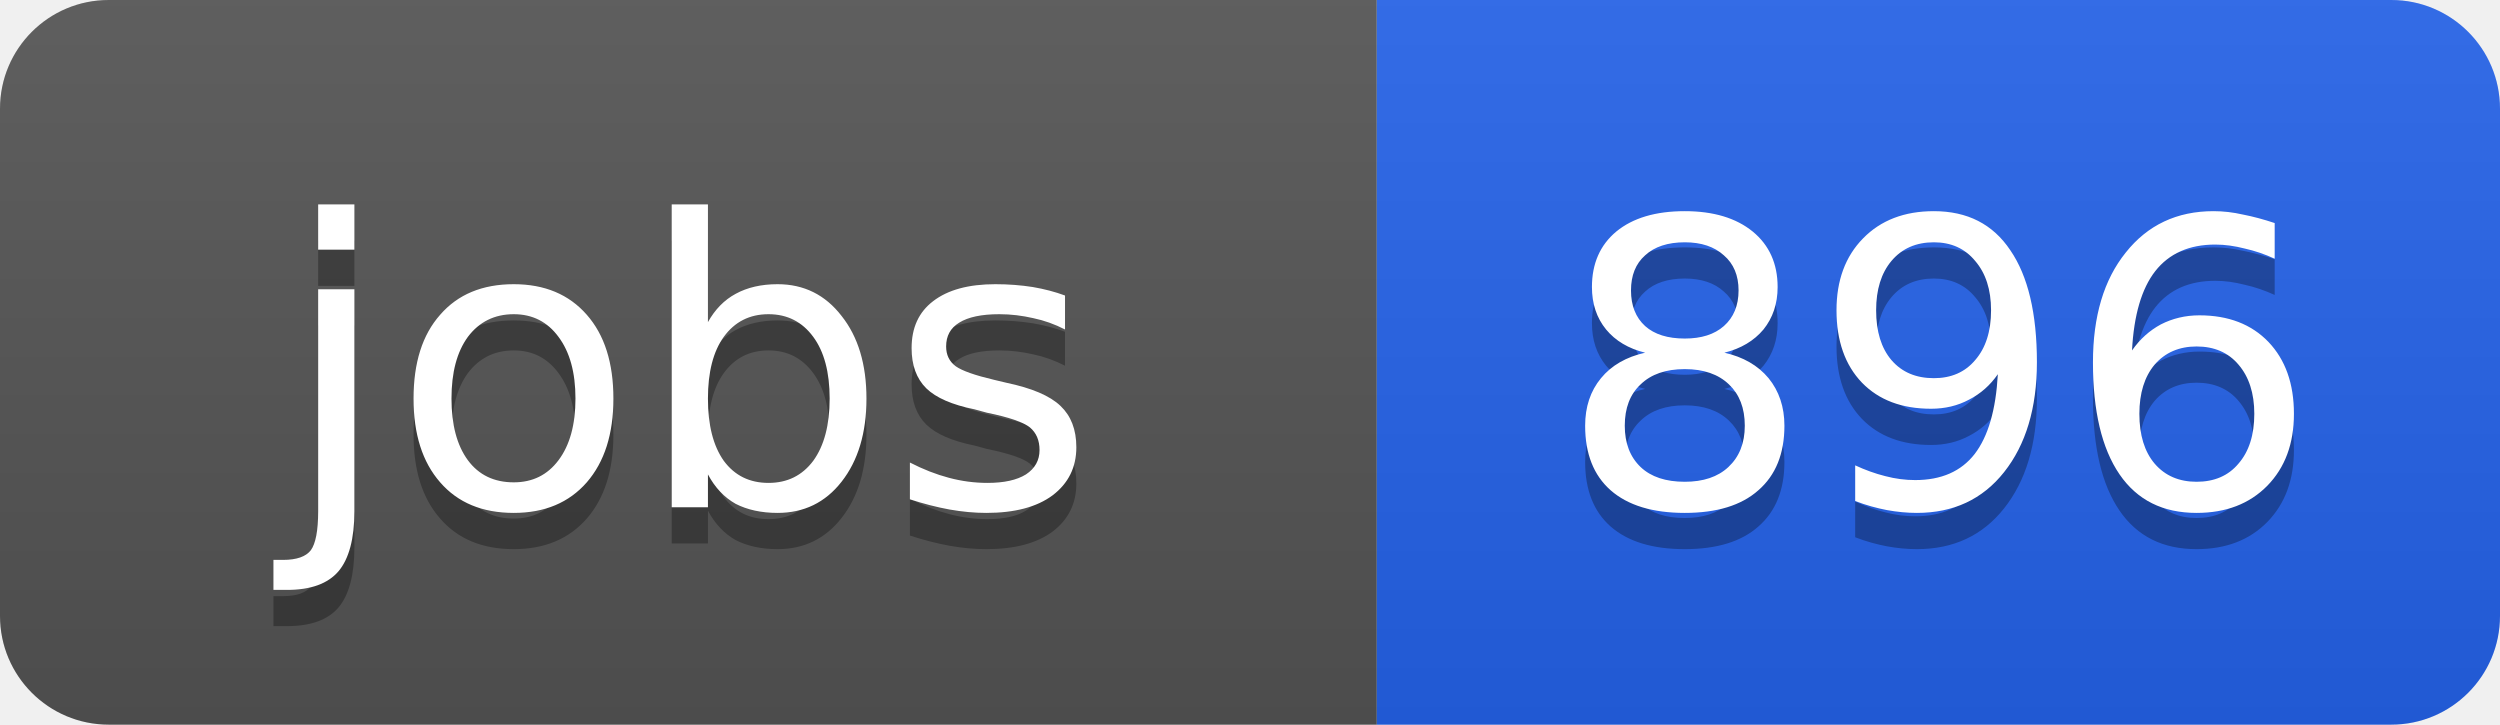
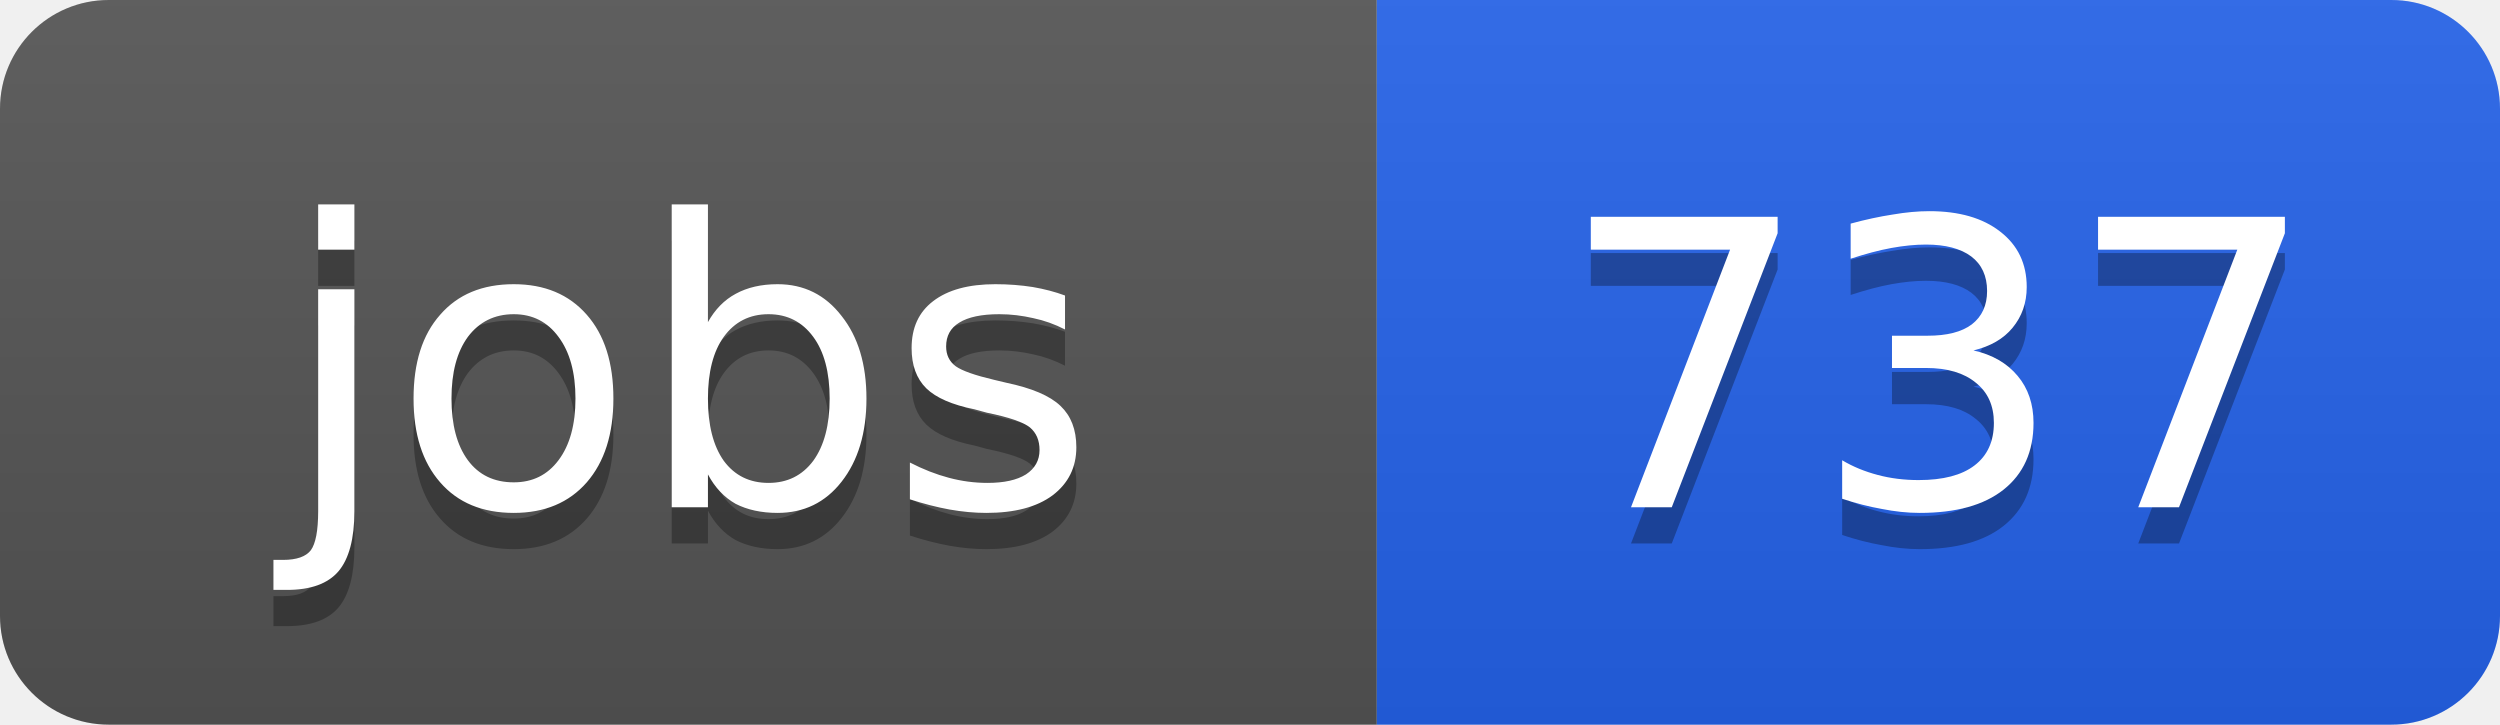
<svg xmlns="http://www.w3.org/2000/svg" width="69" height="20">
  <linearGradient id="b" x2="0" y2="100%">
    <stop offset="0" stop-color="#bbb" stop-opacity=".1" />
    <stop offset="1" stop-opacity=".1" />
  </linearGradient>
  <clipPath id="a">
    <rect width="69" height="20" rx="3" fill="#fff" />
  </clipPath>
  <g clip-path="url(#a)">
    <path fill="#555" d="M0 0h38v20H0z" />
    <path fill="#2563eb" d="M38 0h31v20H38z" />
    <path fill="url(#b)" d="M0 0h69v20H0z" />
  </g>
  <g fill="#fff" text-anchor="middle" font-family="DejaVu Sans,Verdana,Geneva,sans-serif" font-size="11">
    <text x="19" y="15" fill="#010101" fill-opacity=".3">jobs</text>
    <text x="19" y="14">jobs</text>
-     <text x="53.5" y="15" fill="#010101" fill-opacity=".3">896</text>
-     <text x="53.5" y="14">896</text>
+     <text x="53.5" y="15" fill="#010101" fill-opacity=".3">737</text>
+     <text x="53.5" y="14">737</text>
  </g>
</svg>
